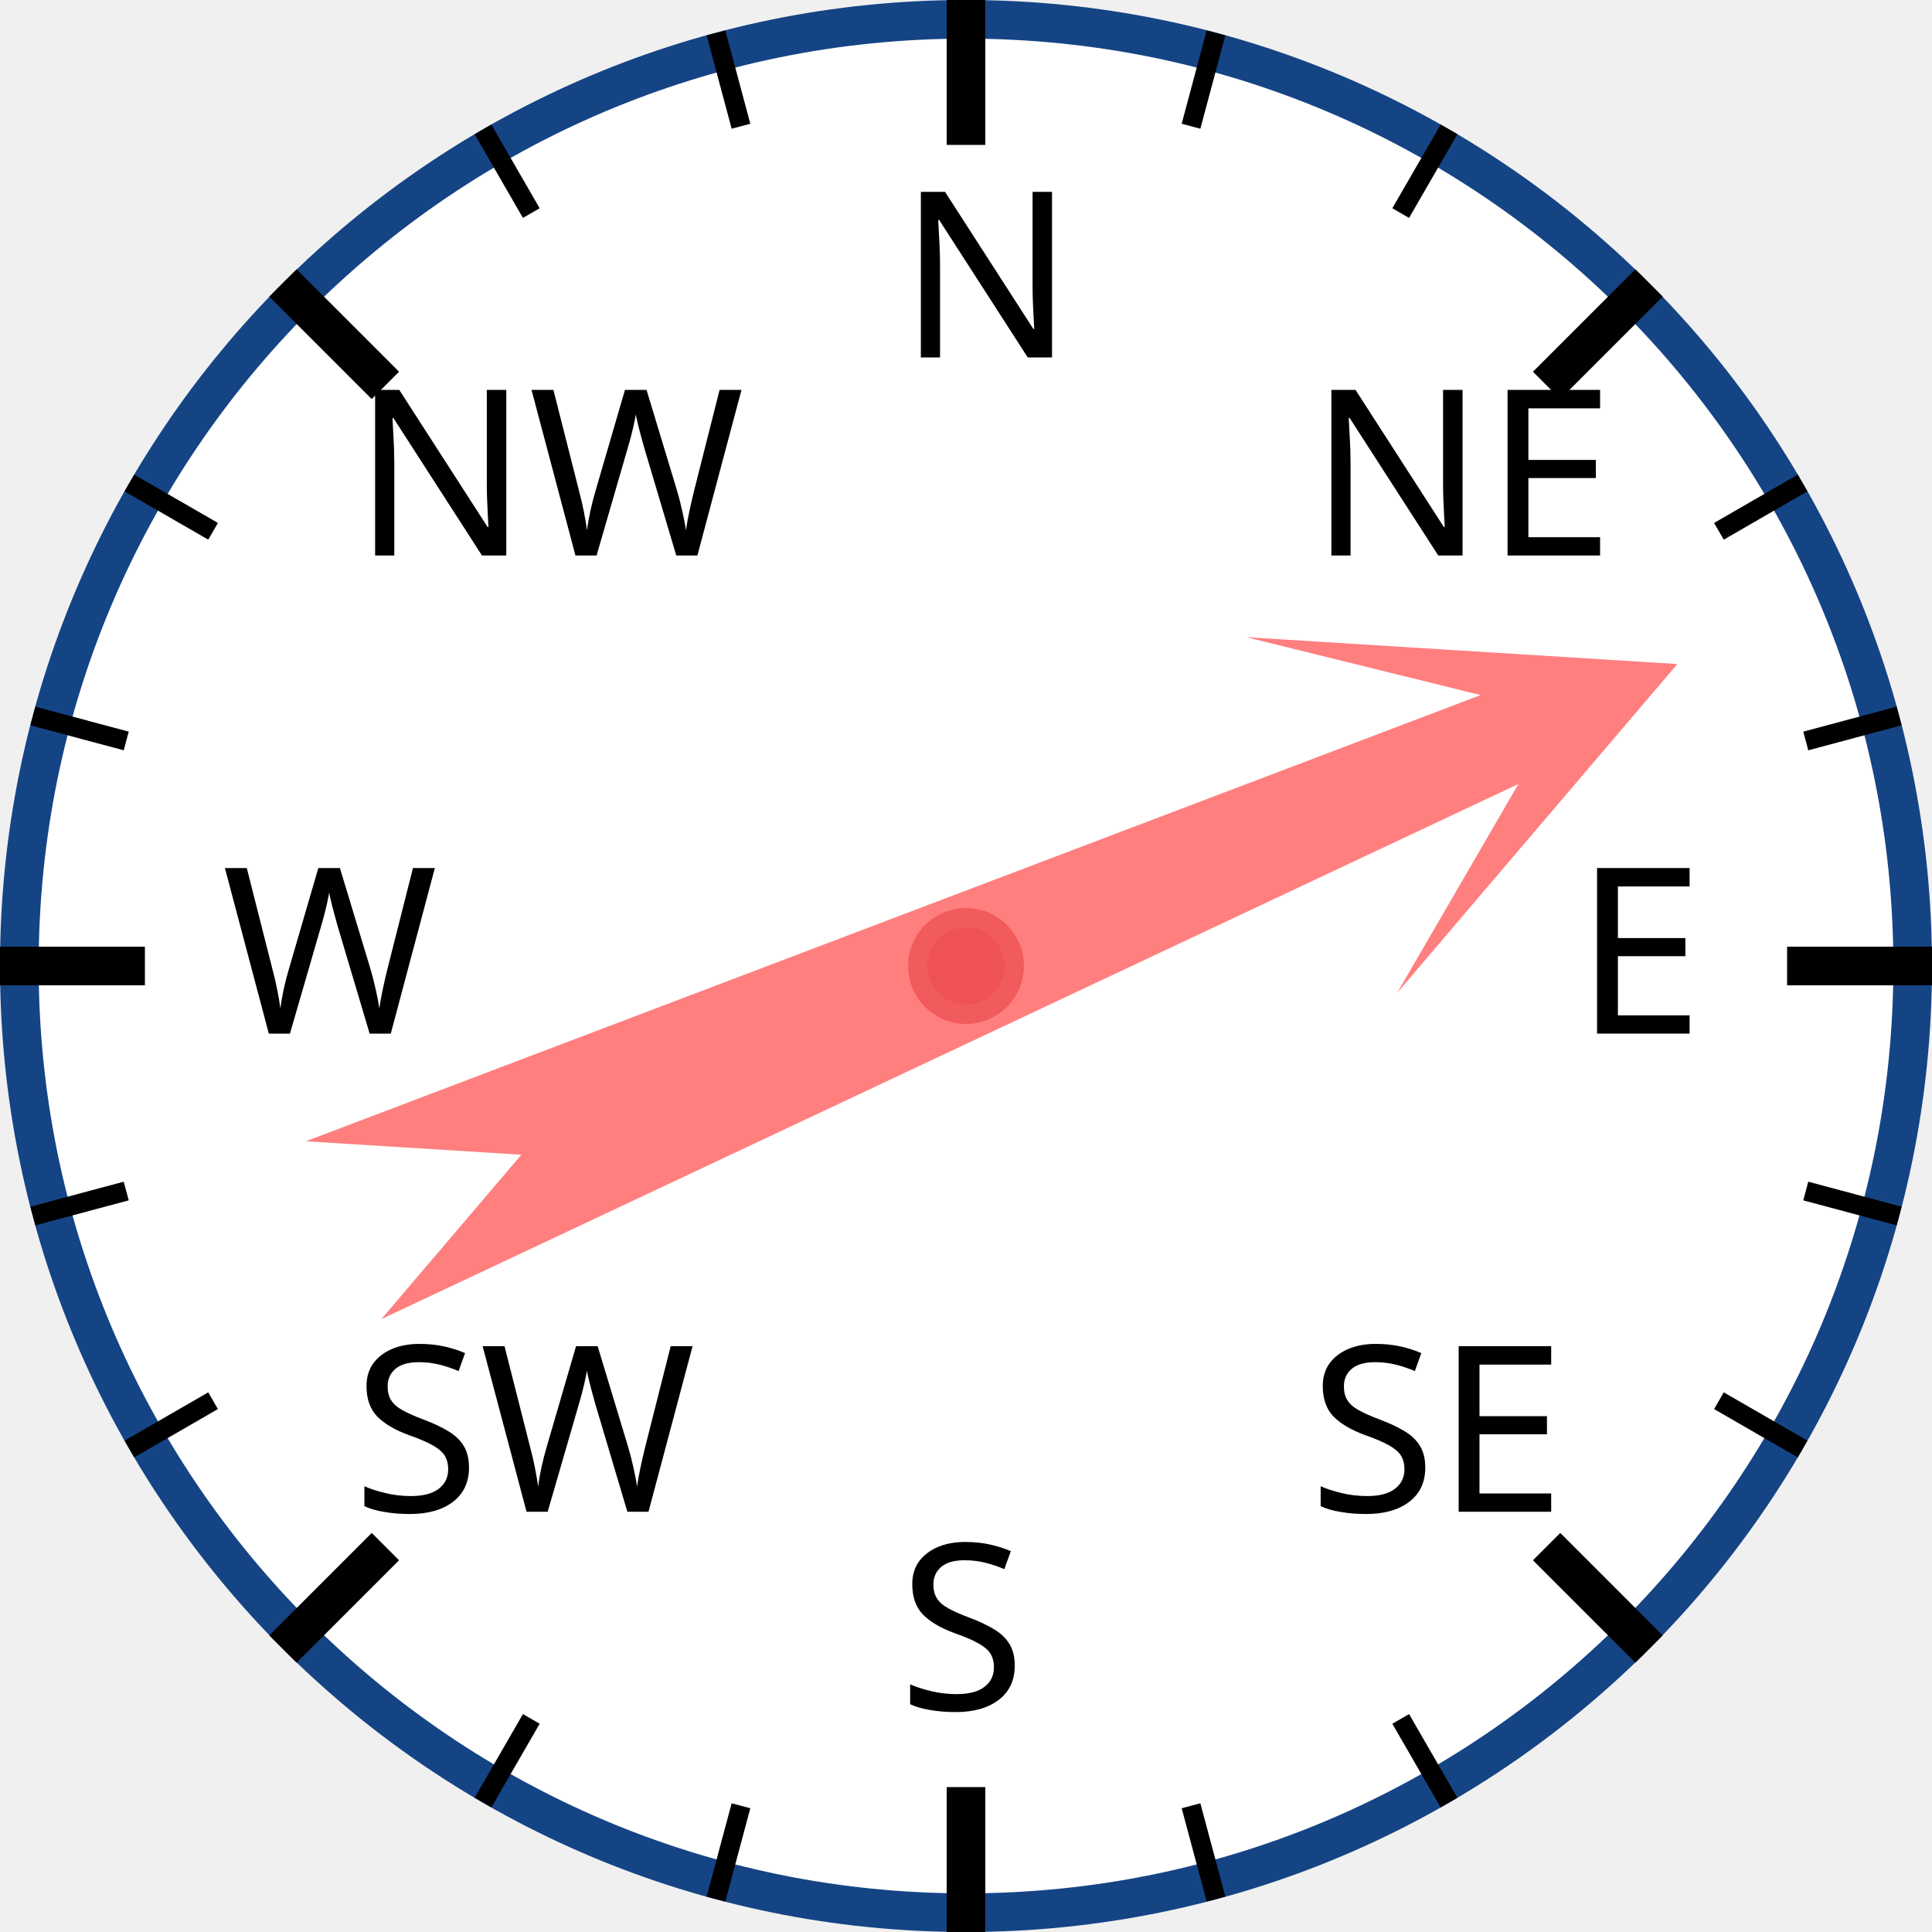
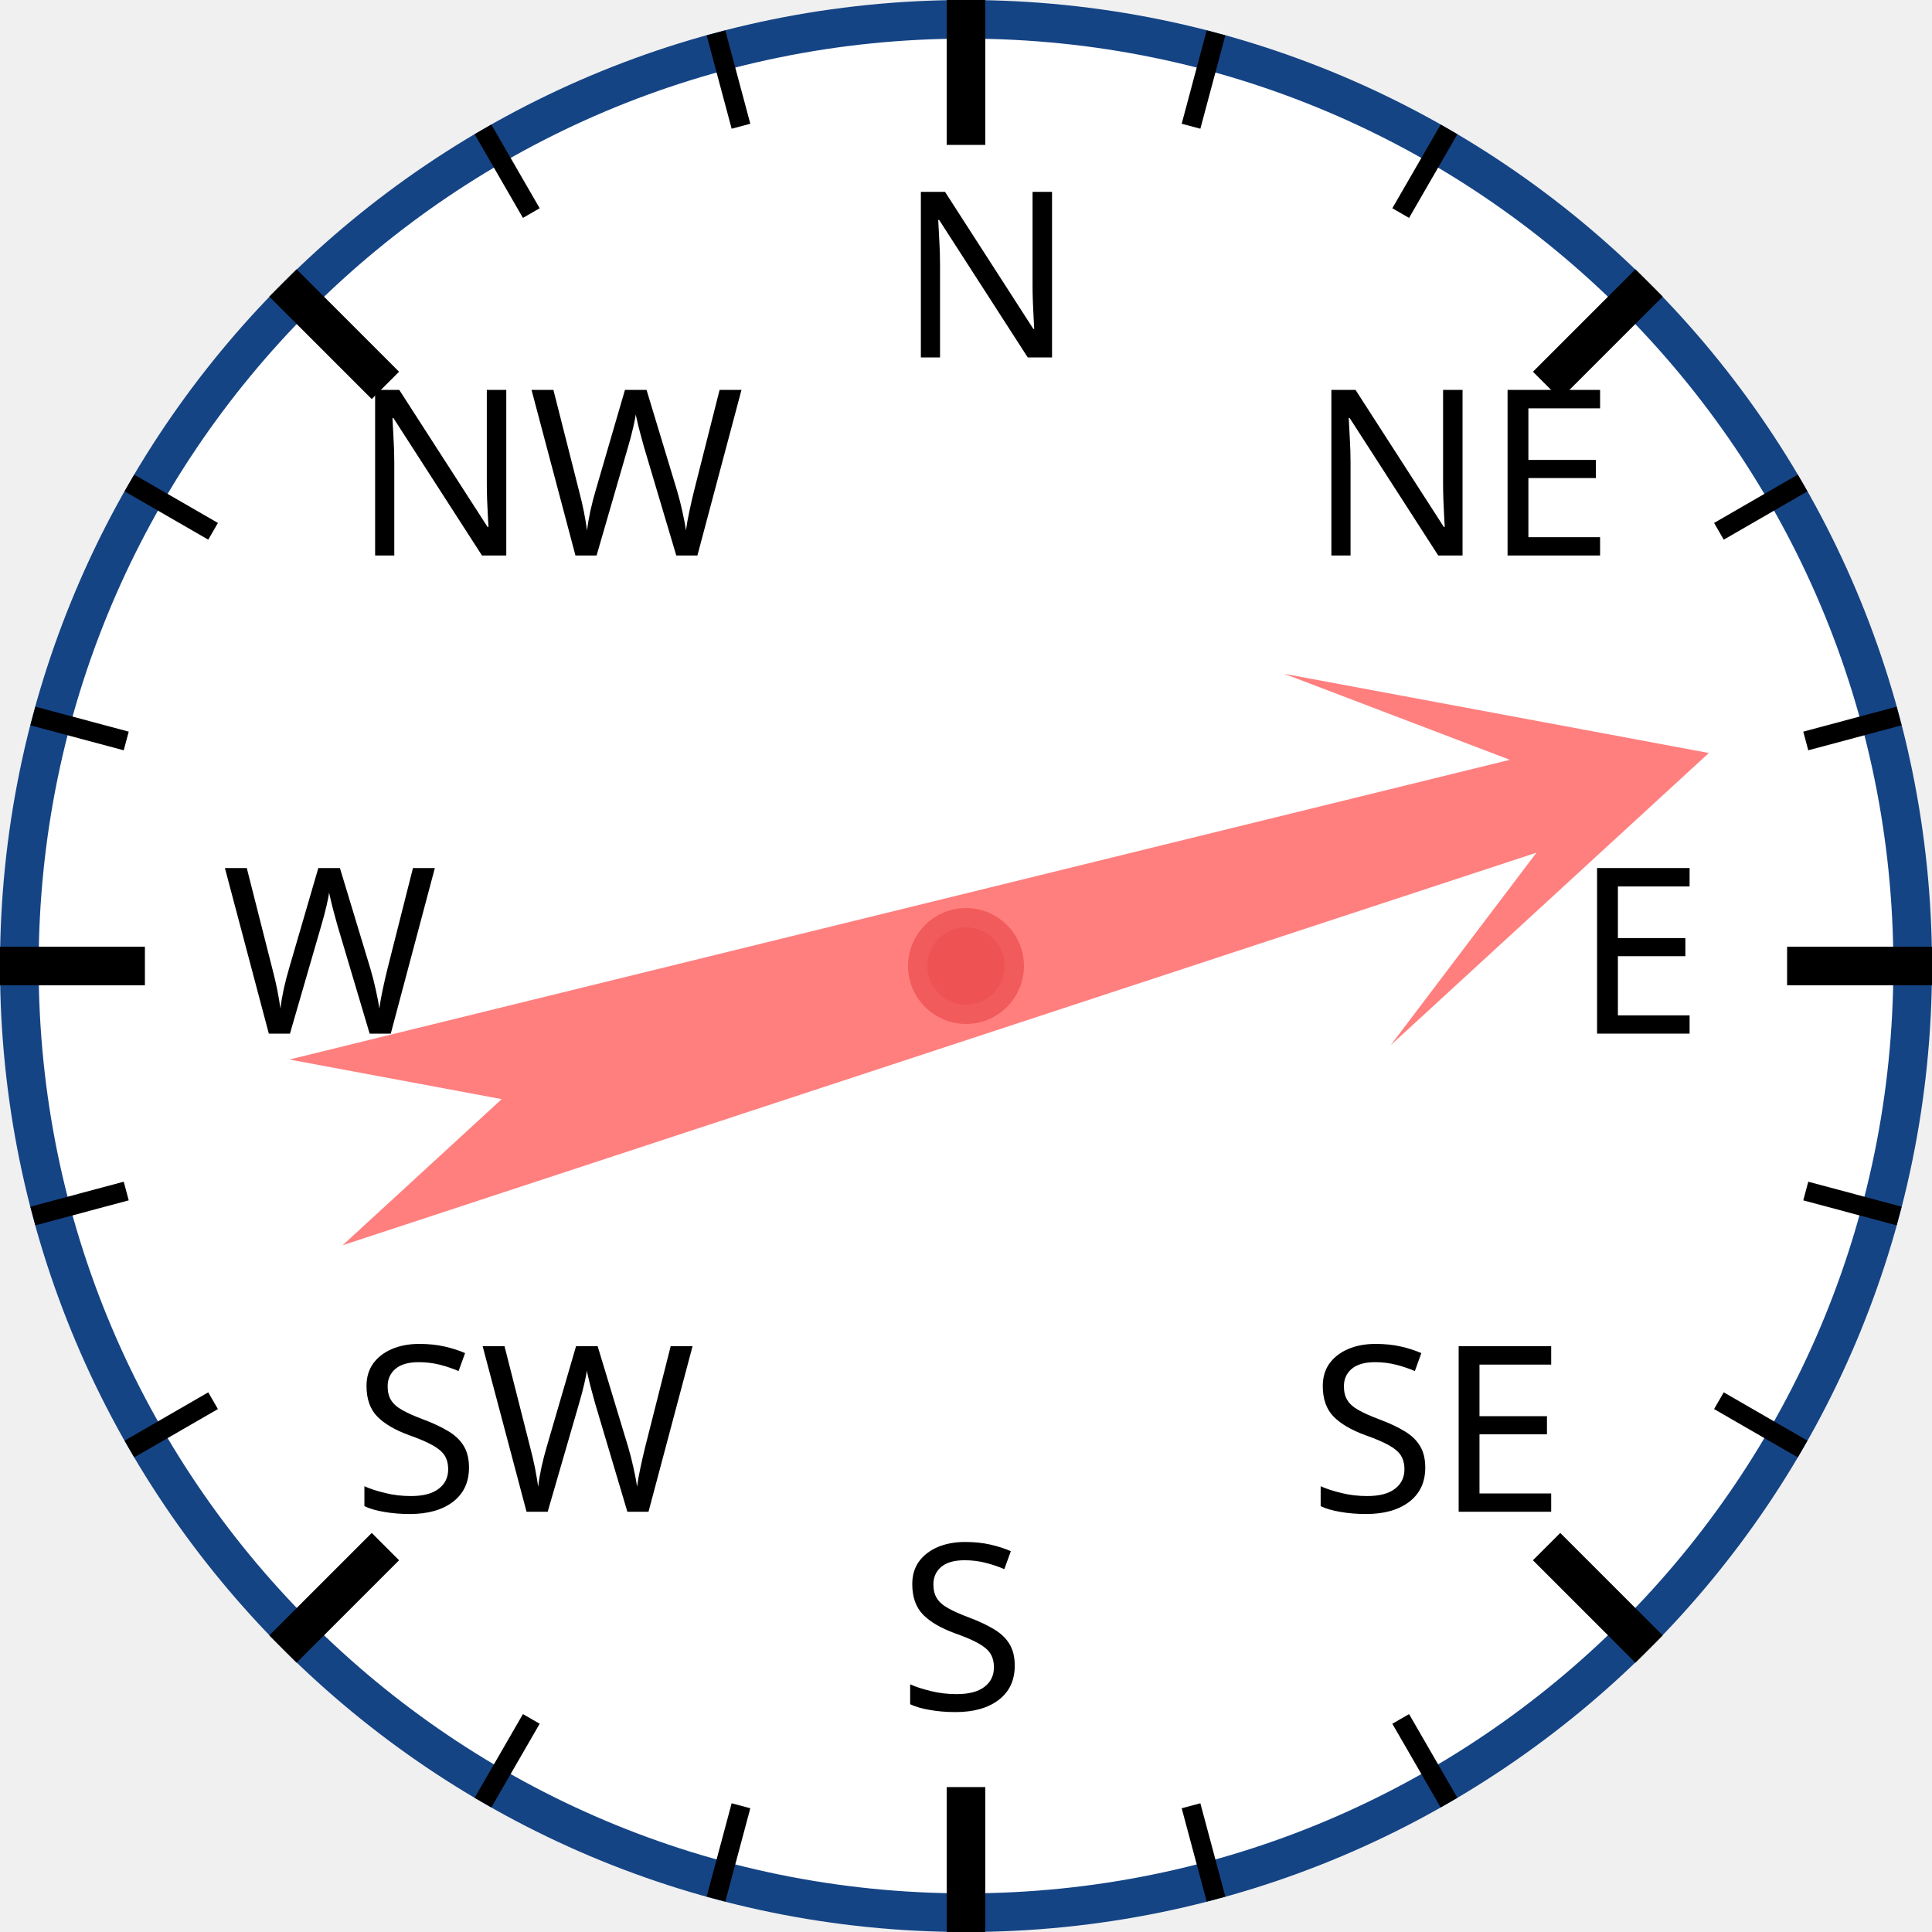
<svg xmlns="http://www.w3.org/2000/svg" width="120px" height="120px" viewBox="0 0 200 200">
  <circle cx="100" cy="100" r="98" style="fill: white; stroke: #154485; stroke-width: 4;" />
  <text x="93.0" y="37.0" style="font-family: sans-serif; font-size: 18pt;">N</text>
  <line x1="100.0" y1="0.0" x2="100.0" y2="15.0" style="stroke: black; stroke-width: 4;" />
  <line x1="74.118" y1="3.407" x2="76.706" y2="13.067" style="stroke: black; stroke-width: 2;" />
  <line x1="50" y1="13.397" x2="55" y2="22.058" style="stroke: black; stroke-width: 2;" />
  <text x="36.503" y="57.503" style="font-family: sans-serif; font-size: 18pt;">NW</text>
  <line x1="29.289" y1="29.289" x2="39.896" y2="39.896" style="stroke: black; stroke-width: 4;" />
  <line x1="13.397" y1="50" x2="22.058" y2="55" style="stroke: black; stroke-width: 2;" />
  <line x1="3.407" y1="74.118" x2="13.067" y2="76.706" style="stroke: black; stroke-width: 2;" />
  <text x="23.0" y="107.0" style="font-family: sans-serif; font-size: 18pt;">W</text>
  <line x1="0.0" y1="100.0" x2="15.0" y2="100.0" style="stroke: black; stroke-width: 4;" />
  <line x1="3.407" y1="125.882" x2="13.067" y2="123.294" style="stroke: black; stroke-width: 2;" />
  <line x1="13.397" y1="150" x2="22.058" y2="145" style="stroke: black; stroke-width: 2;" />
  <text x="36.503" y="156.497" style="font-family: sans-serif; font-size: 18pt;">SW</text>
  <line x1="29.289" y1="170.711" x2="39.896" y2="160.104" style="stroke: black; stroke-width: 4;" />
  <line x1="50" y1="186.603" x2="55" y2="177.942" style="stroke: black; stroke-width: 2;" />
  <line x1="74.118" y1="196.593" x2="76.706" y2="186.933" style="stroke: black; stroke-width: 2;" />
  <text x="93" y="177.0" style="font-family: sans-serif; font-size: 18pt;">S</text>
  <line x1="100" y1="200.0" x2="100" y2="185.0" style="stroke: black; stroke-width: 4;" />
  <line x1="125.882" y1="196.593" x2="123.294" y2="186.933" style="stroke: black; stroke-width: 2;" />
  <line x1="150.0" y1="186.603" x2="145.0" y2="177.942" style="stroke: black; stroke-width: 2;" />
  <text x="135.497" y="156.497" style="font-family: sans-serif; font-size: 18pt;">SE</text>
  <line x1="170.711" y1="170.711" x2="160.104" y2="160.104" style="stroke: black; stroke-width: 4;" />
  <line x1="186.603" y1="150" x2="177.942" y2="145" style="stroke: black; stroke-width: 2;" />
  <line x1="196.593" y1="125.882" x2="186.933" y2="123.294" style="stroke: black; stroke-width: 2;" />
  <text x="163.0" y="107" style="font-family: sans-serif; font-size: 18pt;">E</text>
  <line x1="200.0" y1="100" x2="185.0" y2="100" style="stroke: black; stroke-width: 4;" />
  <line x1="196.593" y1="74.118" x2="186.933" y2="76.706" style="stroke: black; stroke-width: 2;" />
  <line x1="186.603" y1="50" x2="177.942" y2="55" style="stroke: black; stroke-width: 2;" />
  <text x="135.497" y="57.503" style="font-family: sans-serif; font-size: 18pt;">NE</text>
  <line x1="170.711" y1="29.289" x2="160.104" y2="39.896" style="stroke: black; stroke-width: 4;" />
  <line x1="150" y1="13.397" x2="145" y2="22.058" style="stroke: black; stroke-width: 2;" />
  <line x1="125.882" y1="3.407" x2="123.294" y2="13.067" style="stroke: black; stroke-width: 2;" />
-   <polygon points="100 20 120 60 105 40 110 170 100 150 90 170 95 40 80 60" style="fill: red; fill-opacity: 0.5;" transform="rotate(67,100,100)" />
+   <polygon points="100 20 120 60 105 40 110 170 100 150 90 170 95 40 80 60" style="fill: red; fill-opacity: 0.5;" transform="rotate(74,100,100)" />
  <circle cx="100" cy="100" r="5" style="fill: #EE5252; stroke: #F25B5B; stroke-width: 2;" />
</svg>
